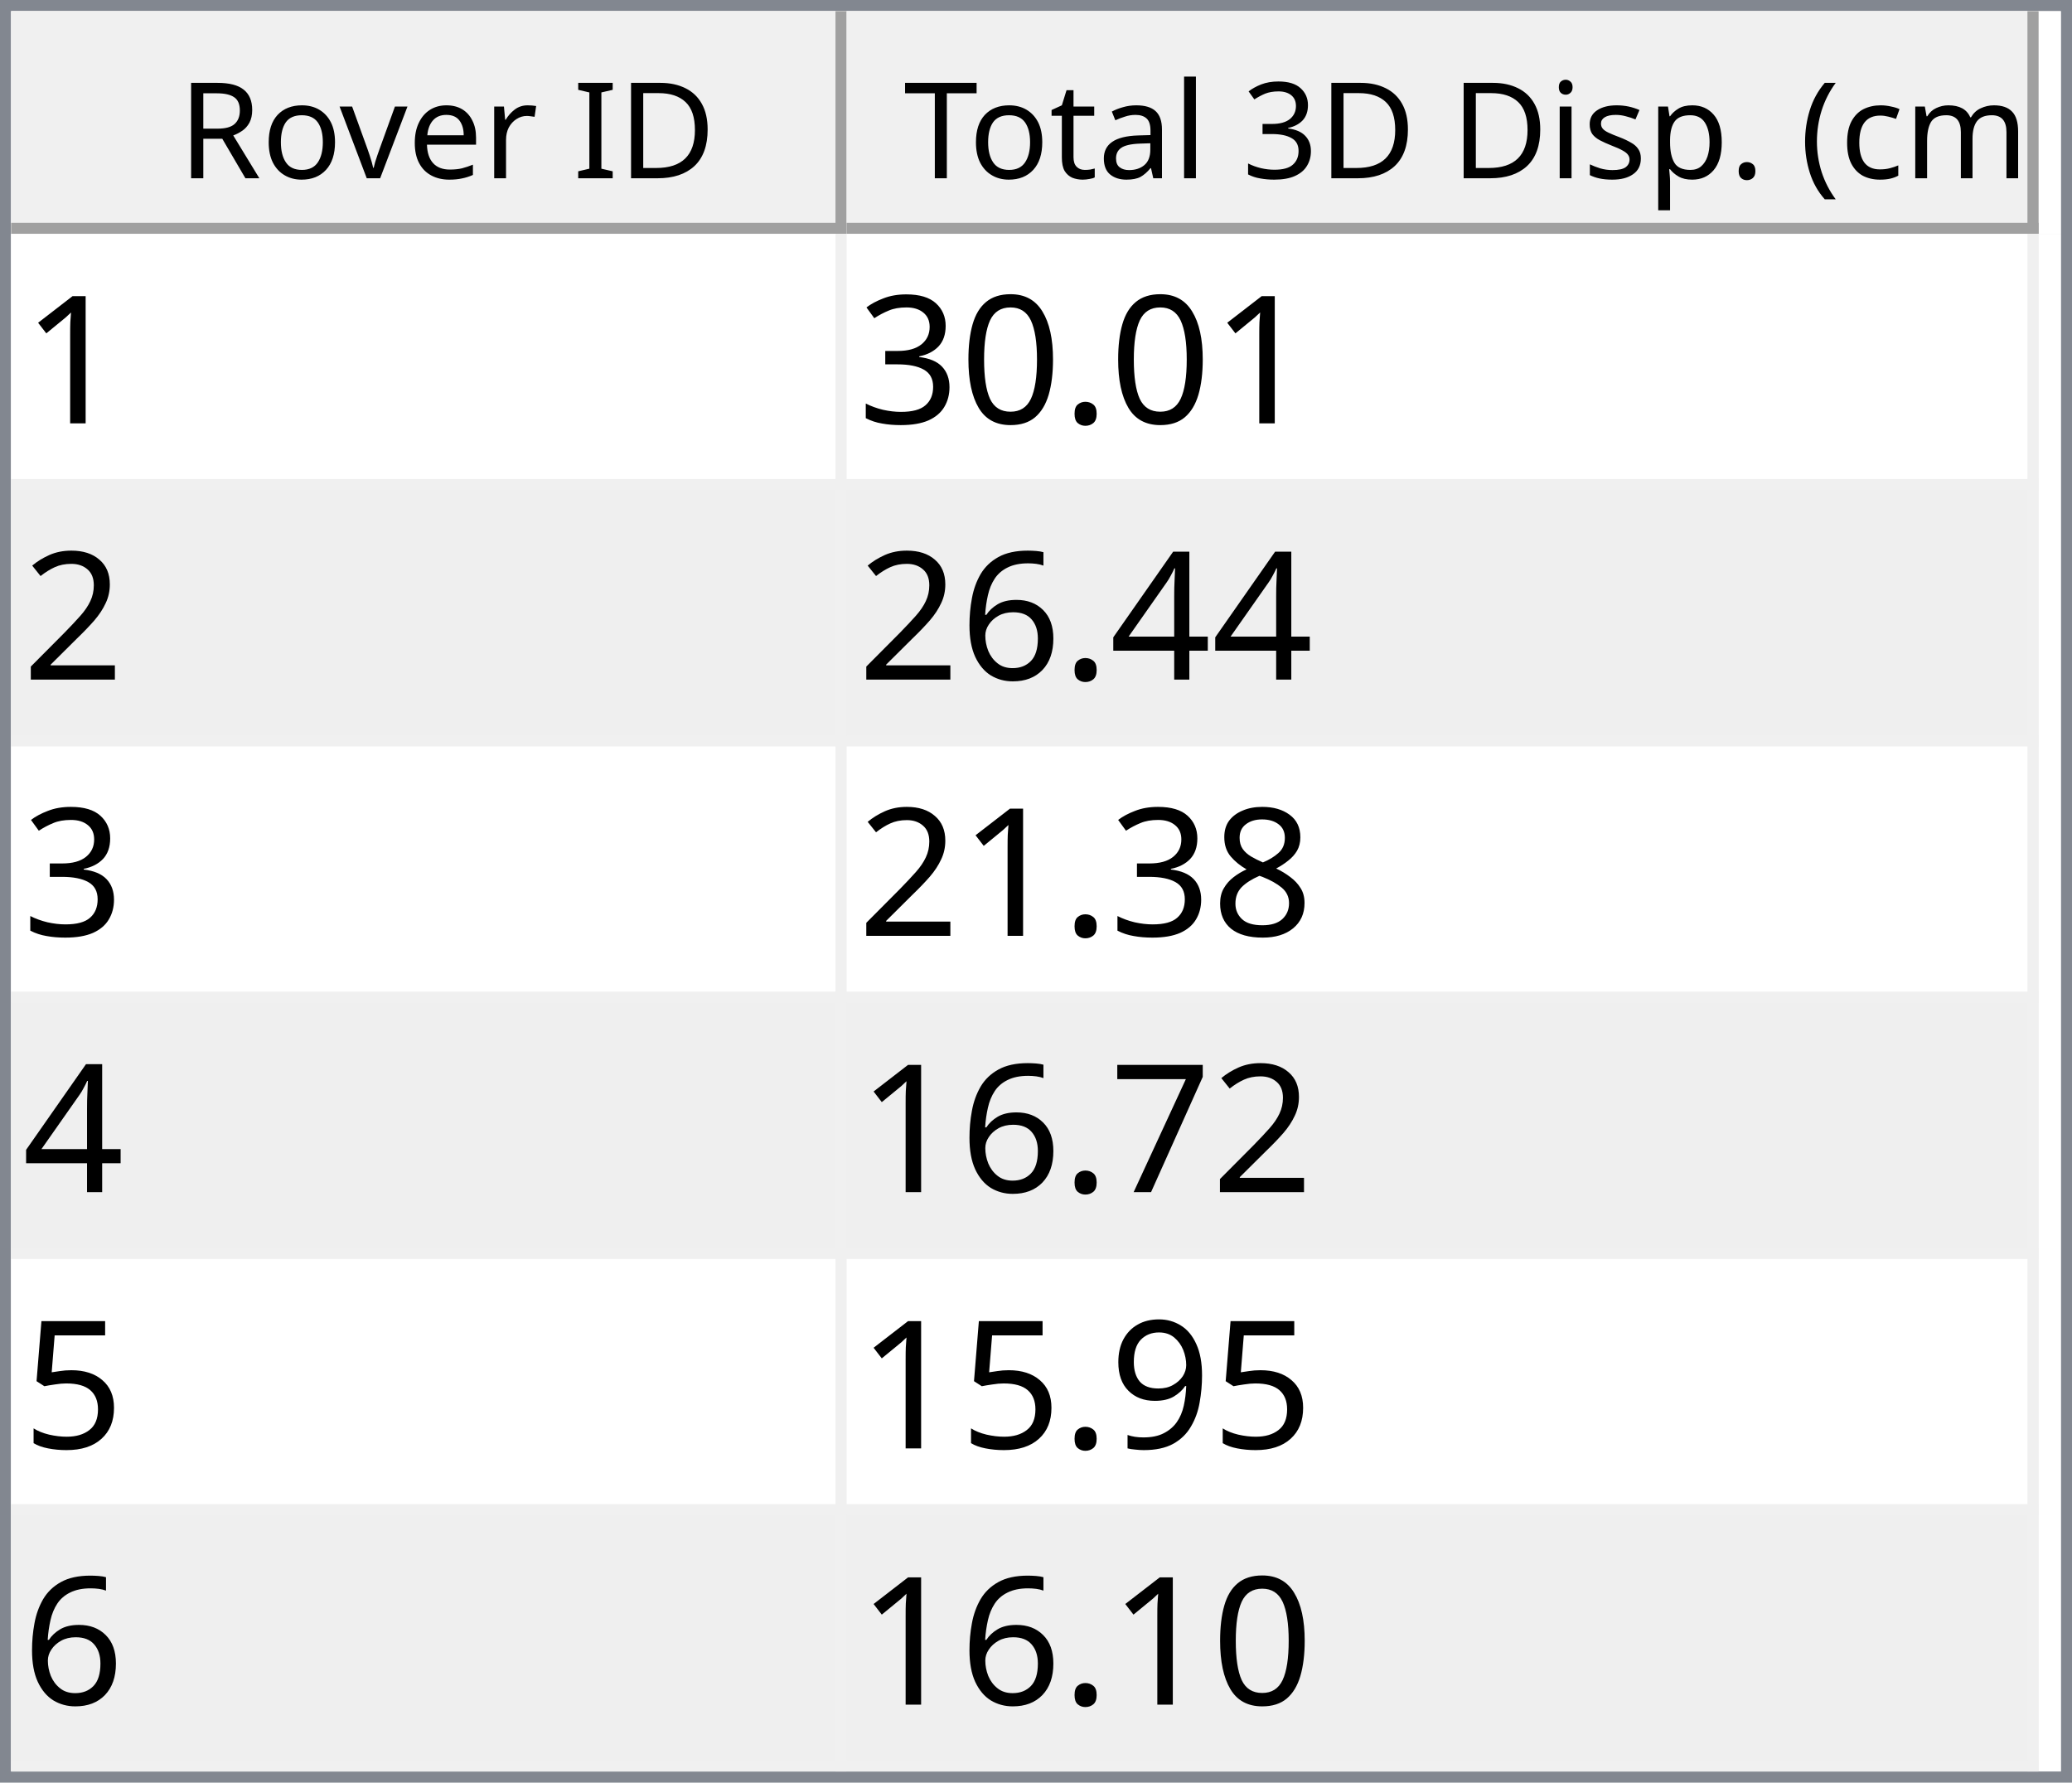
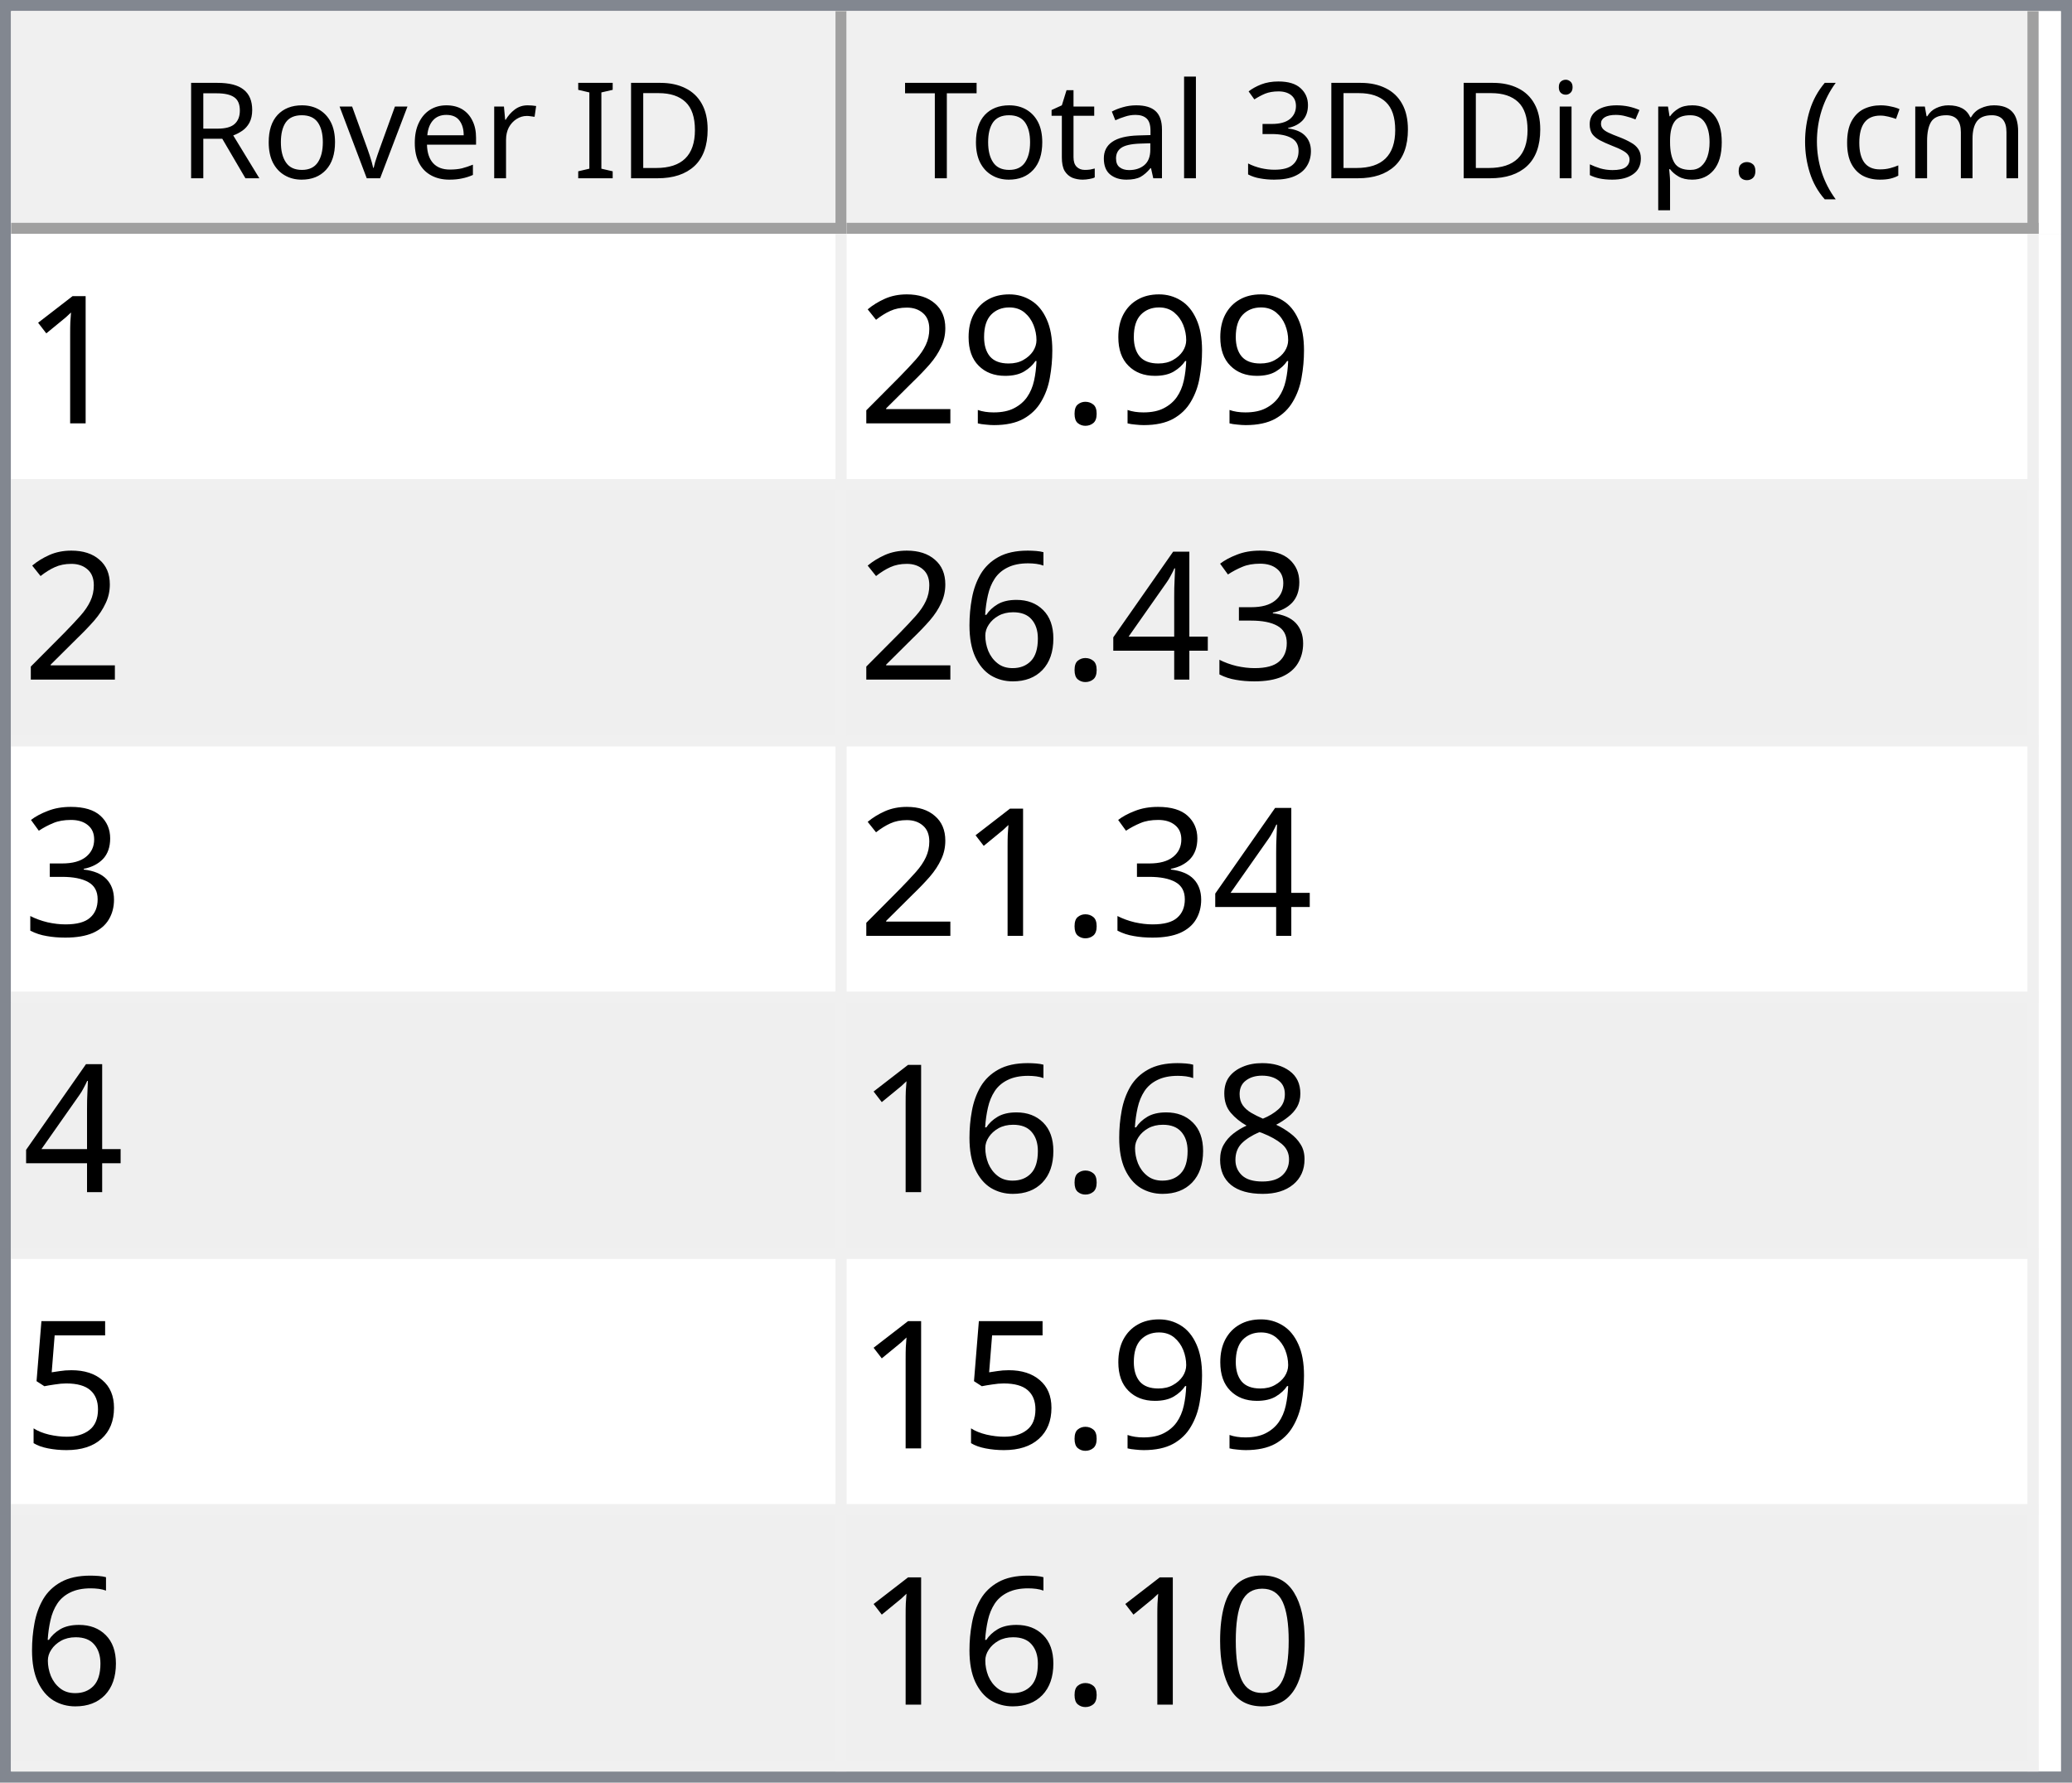
<svg xmlns="http://www.w3.org/2000/svg" style="fill-opacity:1; color-rendering:auto; color-interpolation:auto; text-rendering:auto; stroke:black; stroke-linecap:square; stroke-miterlimit:10; shape-rendering:auto; stroke-opacity:1; fill:black; stroke-dasharray:none; font-weight:normal; stroke-width:1; font-family:'Dialog'; font-style:normal; stroke-linejoin:miter; font-size:12px; stroke-dashoffset:0; image-rendering:auto;" width="186" height="160">
  <defs id="genericDefs" />
  <g>
    <defs id="defs1">
      <clipPath clipPathUnits="userSpaceOnUse" id="clipPath1">
        <path d="M0 0 L186 0 L186 160 L0 160 L0 0 Z" />
      </clipPath>
      <clipPath clipPathUnits="userSpaceOnUse" id="clipPath2">
        <path d="M0 0 L0 160 L186 160 L186 0 Z" />
      </clipPath>
      <clipPath clipPathUnits="userSpaceOnUse" id="clipPath3">
        <path d="M0 0 L0 20 L184 20 L184 0 Z" />
      </clipPath>
      <clipPath clipPathUnits="userSpaceOnUse" id="clipPath4">
        <path d="M0 0 L0 20 L75 20 L75 0 Z" />
      </clipPath>
      <clipPath clipPathUnits="userSpaceOnUse" id="clipPath5">
        <path d="M1 1 L1 19 L74 19 L74 1 Z" />
      </clipPath>
      <clipPath clipPathUnits="userSpaceOnUse" id="clipPath6">
        <path d="M0 0 L0 18 L73 18 L73 0 Z" />
      </clipPath>
      <clipPath clipPathUnits="userSpaceOnUse" id="clipPath7">
        <path d="M-0.5 -0.5 L-0.5 19.5 L74.5 19.5 L74.5 -0.5 Z" />
      </clipPath>
      <clipPath clipPathUnits="userSpaceOnUse" id="clipPath8">
        <path d="M0 0 L0 20 L107 20 L107 0 Z" />
      </clipPath>
      <clipPath clipPathUnits="userSpaceOnUse" id="clipPath9">
        <path d="M1 1 L1 19 L106 19 L106 1 Z" />
      </clipPath>
      <clipPath clipPathUnits="userSpaceOnUse" id="clipPath10">
        <path d="M0 0 L0 18 L105 18 L105 0 Z" />
      </clipPath>
      <clipPath clipPathUnits="userSpaceOnUse" id="clipPath11">
        <path d="M-0.5 -0.5 L-0.5 19.5 L106.5 19.5 L106.5 -0.5 Z" />
      </clipPath>
      <clipPath clipPathUnits="userSpaceOnUse" id="clipPath12">
        <path d="M0 0 L0 138 L184 138 L184 0 Z" />
      </clipPath>
      <clipPath clipPathUnits="userSpaceOnUse" id="clipPath13">
        <path d="M0 0 L0 138 L182 138 L182 0 Z" />
      </clipPath>
      <clipPath clipPathUnits="userSpaceOnUse" id="clipPath14">
        <path d="M-0.5 -0.5 L-0.5 137.5 L181.5 137.5 L181.5 -0.5 Z" />
      </clipPath>
      <clipPath clipPathUnits="userSpaceOnUse" id="clipPath15">
        <path d="M0 0 L0 22 L74 22 L74 0 Z" />
      </clipPath>
      <clipPath clipPathUnits="userSpaceOnUse" id="clipPath16">
        <path d="M0 0 L0 22 L106 22 L106 0 Z" />
      </clipPath>
      <font horiz-adv-x="64.551" id="font1">
        <font-face ascent="107.91" descent="25.098" units-per-em="100" style="font-style:normal; font-family:Segoe UI; font-weight:normal;" />
        <missing-glyph horiz-adv-x="64.551" d="M8.109 0 L8.109 68.266 L56.453 68.266 L56.453 0 L8.109 0 ZM15.328 7.234 L49.219 7.234 L49.219 61.031 L15.328 61.031 L15.328 7.234 Z" />
        <glyph unicode="D" horiz-adv-x="70.117" d="M9.188 0 L9.188 70.016 L28.516 70.016 Q65.531 70.016 65.531 35.891 Q65.531 19.672 55.25 9.836 Q44.969 0 27.734 0 L9.188 0 ZM17.391 62.594 L17.391 7.422 L27.828 7.422 Q41.609 7.422 49.273 14.797 Q56.938 22.172 56.938 35.688 Q56.938 62.594 28.328 62.594 L17.391 62.594 Z" />
        <glyph unicode="I" horiz-adv-x="26.611" d="M17.391 0 L9.188 0 L9.188 70.016 L17.391 70.016 L17.391 0 Z" />
        <glyph unicode=" " horiz-adv-x="27.393" d="" />
        <glyph unicode="r" horiz-adv-x="34.766" d="M34.188 41.891 Q32.078 43.5 28.125 43.5 Q23 43.5 19.555 38.672 Q16.109 33.844 16.109 25.484 L16.109 0 L8.109 0 L8.109 50 L16.109 50 L16.109 39.703 L16.312 39.703 Q18.016 44.969 21.531 47.922 Q25.047 50.875 29.391 50.875 Q32.516 50.875 34.188 50.203 L34.188 41.891 Z" />
        <glyph unicode="e" horiz-adv-x="52.295" d="M48.297 23 L12.984 23 Q13.188 14.656 17.484 10.109 Q21.781 5.562 29.297 5.562 Q37.75 5.562 44.828 11.141 L44.828 3.609 Q38.234 -1.172 27.391 -1.172 Q16.797 -1.172 10.742 5.641 Q4.688 12.453 4.688 24.812 Q4.688 36.469 11.305 43.82 Q17.922 51.172 27.734 51.172 Q37.547 51.172 42.922 44.828 Q48.297 38.484 48.297 27.203 L48.297 23 ZM40.094 29.781 Q40.047 36.719 36.75 40.578 Q33.453 44.438 27.594 44.438 Q21.922 44.438 17.969 40.383 Q14.016 36.328 13.094 29.781 L40.094 29.781 Z" />
        <glyph unicode="v" horiz-adv-x="47.9" d="M47.406 50 L27.484 0 L19.625 0 L0.688 50 L9.469 50 L22.172 13.672 Q23.578 9.672 23.922 6.688 L24.125 6.688 Q24.609 10.453 25.688 13.484 L38.969 50 L47.406 50 Z" />
        <glyph unicode="o" horiz-adv-x="58.594" d="M29 -1.172 Q17.922 -1.172 11.305 5.836 Q4.688 12.844 4.688 24.422 Q4.688 37.016 11.57 44.094 Q18.453 51.172 30.172 51.172 Q41.359 51.172 47.633 44.289 Q53.906 37.406 53.906 25.203 Q53.906 13.234 47.141 6.031 Q40.375 -1.172 29 -1.172 ZM29.594 44.438 Q21.875 44.438 17.383 39.188 Q12.891 33.938 12.891 24.703 Q12.891 15.828 17.43 10.695 Q21.969 5.562 29.594 5.562 Q37.359 5.562 41.531 10.594 Q45.703 15.625 45.703 24.906 Q45.703 34.281 41.531 39.359 Q37.359 44.438 29.594 44.438 Z" />
        <glyph unicode="R" horiz-adv-x="59.814" d="M59.375 0 L49.609 0 L37.891 19.625 Q36.281 22.359 34.766 24.289 Q33.25 26.219 31.664 27.438 Q30.078 28.656 28.25 29.219 Q26.422 29.781 24.125 29.781 L17.391 29.781 L17.391 0 L9.188 0 L9.188 70.016 L30.078 70.016 Q34.672 70.016 38.555 68.867 Q42.438 67.719 45.289 65.375 Q48.141 63.031 49.758 59.547 Q51.375 56.062 51.375 51.375 Q51.375 47.703 50.273 44.656 Q49.172 41.609 47.148 39.211 Q45.125 36.812 42.266 35.133 Q39.406 33.453 35.844 32.516 L35.844 32.328 Q37.594 31.547 38.891 30.547 Q40.188 29.547 41.359 28.18 Q42.531 26.812 43.68 25.078 Q44.828 23.344 46.234 21.047 L59.375 0 ZM17.391 62.594 L17.391 37.203 L28.516 37.203 Q31.594 37.203 34.203 38.133 Q36.812 39.062 38.719 40.797 Q40.625 42.531 41.703 45.047 Q42.781 47.562 42.781 50.688 Q42.781 56.297 39.141 59.445 Q35.5 62.594 28.609 62.594 L17.391 62.594 Z" />
        <glyph unicode=")" horiz-adv-x="30.176" d="M8.297 -15.922 L1.172 -15.922 Q16.406 2.344 16.406 26.812 Q16.406 51.469 1.078 70.016 L8.297 70.016 Q23.531 52.156 23.531 26.703 Q23.531 1.375 8.297 -15.922 Z" />
        <glyph unicode="m" horiz-adv-x="86.133" d="M79.109 0 L71.094 0 L71.094 28.719 Q71.094 37.016 68.531 40.727 Q65.969 44.438 59.906 44.438 Q54.781 44.438 51.195 39.75 Q47.609 35.062 47.609 28.516 L47.609 0 L39.594 0 L39.594 29.688 Q39.594 44.438 28.219 44.438 Q22.953 44.438 19.531 40.016 Q16.109 35.594 16.109 28.516 L16.109 0 L8.109 0 L8.109 50 L16.109 50 L16.109 42.094 L16.312 42.094 Q21.625 51.172 31.844 51.172 Q36.969 51.172 40.773 48.312 Q44.578 45.453 46 40.828 Q51.562 51.172 62.594 51.172 Q79.109 51.172 79.109 30.812 L79.109 0 Z" />
        <glyph unicode="c" horiz-adv-x="46.191" d="M42.188 2.297 Q36.422 -1.172 28.516 -1.172 Q17.828 -1.172 11.258 5.789 Q4.688 12.75 4.688 23.828 Q4.688 36.188 11.766 43.68 Q18.844 51.172 30.672 51.172 Q37.25 51.172 42.281 48.734 L42.281 40.531 Q36.719 44.438 30.375 44.438 Q22.703 44.438 17.797 38.945 Q12.891 33.453 12.891 24.516 Q12.891 15.719 17.508 10.641 Q22.125 5.562 29.891 5.562 Q36.422 5.562 42.188 9.906 L42.188 2.297 Z" />
        <glyph unicode="(" horiz-adv-x="30.176" d="M29.109 -15.922 L21.969 -15.922 Q6.844 1.375 6.844 26.703 Q6.844 52.156 21.969 70.016 L29.203 70.016 Q13.875 51.469 13.875 26.812 Q13.875 2.344 29.109 -15.922 Z" />
        <glyph unicode="." horiz-adv-x="21.68" d="M10.891 -1.078 Q8.641 -1.078 7.055 0.539 Q5.469 2.156 5.469 4.391 Q5.469 6.641 7.055 8.273 Q8.641 9.906 10.891 9.906 Q13.188 9.906 14.797 8.273 Q16.406 6.641 16.406 4.391 Q16.406 2.156 14.797 0.539 Q13.188 -1.078 10.891 -1.078 Z" />
        <glyph unicode="p" horiz-adv-x="58.789" d="M16.312 7.234 L16.109 7.234 L16.109 -23 L8.109 -23 L8.109 50 L16.109 50 L16.109 41.219 L16.312 41.219 Q22.219 51.172 33.594 51.172 Q43.266 51.172 48.688 44.461 Q54.109 37.75 54.109 26.469 Q54.109 13.922 48 6.375 Q41.891 -1.172 31.297 -1.172 Q21.578 -1.172 16.312 7.234 ZM16.109 27.391 L16.109 20.406 Q16.109 14.203 20.141 9.883 Q24.172 5.562 30.375 5.562 Q37.641 5.562 41.773 11.133 Q45.906 16.703 45.906 26.609 Q45.906 34.969 42.047 39.703 Q38.188 44.438 31.594 44.438 Q24.609 44.438 20.359 39.578 Q16.109 34.719 16.109 27.391 Z" />
        <glyph unicode="s" horiz-adv-x="42.432" d="M5.078 1.812 L5.078 10.406 Q11.625 5.562 19.484 5.562 Q30.031 5.562 30.031 12.594 Q30.031 14.594 29.125 15.992 Q28.219 17.391 26.68 18.461 Q25.141 19.531 23.07 20.383 Q21 21.234 18.609 22.172 Q15.281 23.484 12.766 24.828 Q10.25 26.172 8.57 27.859 Q6.891 29.547 6.031 31.695 Q5.172 33.844 5.172 36.719 Q5.172 40.234 6.789 42.945 Q8.406 45.656 11.086 47.484 Q13.766 49.312 17.211 50.242 Q20.656 51.172 24.312 51.172 Q30.812 51.172 35.938 48.922 L35.938 40.828 Q30.422 44.438 23.25 44.438 Q21 44.438 19.195 43.922 Q17.391 43.406 16.094 42.477 Q14.797 41.547 14.086 40.258 Q13.375 38.969 13.375 37.406 Q13.375 35.453 14.086 34.133 Q14.797 32.812 16.164 31.789 Q17.531 30.766 19.484 29.938 Q21.438 29.109 23.922 28.125 Q27.25 26.859 29.883 25.516 Q32.516 24.172 34.375 22.484 Q36.234 20.797 37.234 18.602 Q38.234 16.406 38.234 13.375 Q38.234 9.672 36.602 6.938 Q34.969 4.203 32.234 2.398 Q29.5 0.594 25.93 -0.289 Q22.359 -1.172 18.453 -1.172 Q10.75 -1.172 5.078 1.812 Z" />
        <glyph unicode="i" horiz-adv-x="24.219" d="M12.203 62.703 Q10.062 62.703 8.547 64.164 Q7.031 65.625 7.031 67.875 Q7.031 70.125 8.547 71.609 Q10.062 73.094 12.203 73.094 Q14.406 73.094 15.945 71.609 Q17.484 70.125 17.484 67.875 Q17.484 65.719 15.945 64.211 Q14.406 62.703 12.203 62.703 ZM16.109 0 L8.109 0 L8.109 50 L16.109 50 L16.109 0 Z" />
        <glyph unicode="3" horiz-adv-x="53.906" d="M46.531 19.828 Q46.531 15.094 44.75 11.211 Q42.969 7.328 39.719 4.57 Q36.469 1.812 31.93 0.297 Q27.391 -1.219 21.922 -1.219 Q11.922 -1.219 6 2.594 L6 11.188 Q13.094 5.609 22.219 5.609 Q25.875 5.609 28.828 6.539 Q31.781 7.469 33.906 9.227 Q36.031 10.984 37.18 13.477 Q38.328 15.969 38.328 19.094 Q38.328 32.812 18.797 32.812 L12.984 32.812 L12.984 39.594 L18.5 39.594 Q35.797 39.594 35.797 52.484 Q35.797 64.406 22.609 64.406 Q15.188 64.406 8.688 59.422 L8.688 67.188 Q15.375 71.188 24.609 71.188 Q29 71.188 32.57 69.969 Q36.141 68.75 38.68 66.555 Q41.219 64.359 42.609 61.281 Q44 58.203 44 54.5 Q44 40.672 30.031 36.719 L30.031 36.531 Q33.594 36.141 36.625 34.797 Q39.656 33.453 41.852 31.305 Q44.047 29.156 45.289 26.25 Q46.531 23.344 46.531 19.828 Z" />
        <glyph unicode="l" horiz-adv-x="24.219" d="M16.109 0 L8.109 0 L8.109 74.031 L16.109 74.031 L16.109 0 Z" />
        <glyph unicode="a" horiz-adv-x="50.879" d="M43.891 0 L35.891 0 L35.891 7.812 L35.688 7.812 Q30.469 -1.172 20.312 -1.172 Q12.844 -1.172 8.617 2.781 Q4.391 6.734 4.391 13.281 Q4.391 27.297 20.906 29.594 L35.891 31.688 Q35.891 44.438 25.594 44.438 Q16.547 44.438 9.281 38.281 L9.281 46.484 Q16.656 51.172 26.266 51.172 Q43.891 51.172 43.891 32.516 L43.891 0 ZM35.891 25.297 L23.828 23.641 Q18.266 22.859 15.43 20.875 Q12.594 18.891 12.594 13.875 Q12.594 10.203 15.211 7.883 Q17.828 5.562 22.172 5.562 Q28.125 5.562 32.008 9.742 Q35.891 13.922 35.891 20.312 L35.891 25.297 Z" />
        <glyph unicode="t" horiz-adv-x="33.887" d="M31.297 0.484 Q28.469 -1.078 23.828 -1.078 Q10.688 -1.078 10.688 13.578 L10.688 43.172 L2.094 43.172 L2.094 50 L10.688 50 L10.688 62.203 L18.703 64.797 L18.703 50 L31.297 50 L31.297 43.172 L18.703 43.172 L18.703 14.984 Q18.703 9.969 20.414 7.82 Q22.125 5.672 26.078 5.672 Q29.109 5.672 31.297 7.328 L31.297 0.484 Z" />
        <glyph unicode="T" horiz-adv-x="52.393" d="M50.594 62.594 L30.375 62.594 L30.375 0 L22.172 0 L22.172 62.594 L2 62.594 L2 70.016 L50.594 70.016 L50.594 62.594 Z" />
      </font>
      <font horiz-adv-x="75.0" id="font2">
        <font-face ascent="100.537" descent="21.973" units-per-em="100" style="font-style:normal; font-family:sans-serif; font-weight:normal;" />
        <missing-glyph horiz-adv-x="75.0" d="M12.5 0 L12.5 62.5 L62.5 62.5 L62.5 0 L12.5 0 ZM14.062 1.562 L60.938 1.562 L60.938 60.938 L14.062 60.938 L14.062 1.562 Z" />
        <glyph unicode="1" horiz-adv-x="55.615" d="M37.25 0 L28.469 0 L28.469 56 Q25.297 52.984 20.141 49.953 Q14.984 46.922 10.891 45.406 L10.891 53.906 Q18.266 57.375 23.781 62.305 Q29.297 67.234 31.594 71.875 L37.25 71.875 L37.25 0 Z" />
        <glyph unicode="." horiz-adv-x="27.783" d="M9.078 0 L9.078 10.016 L19.094 10.016 L19.094 0 L9.078 0 Z" />
-         <glyph unicode="0" horiz-adv-x="55.615" d="M4.156 35.297 Q4.156 48 6.766 55.742 Q9.375 63.484 14.523 67.68 Q19.672 71.875 27.484 71.875 Q33.25 71.875 37.594 69.555 Q41.938 67.234 44.773 62.867 Q47.609 58.5 49.219 52.227 Q50.828 45.953 50.828 35.297 Q50.828 22.703 48.242 14.969 Q45.656 7.234 40.508 3.008 Q35.359 -1.219 27.484 -1.219 Q17.141 -1.219 11.234 6.203 Q4.156 15.141 4.156 35.297 ZM13.188 35.297 Q13.188 17.672 17.312 11.836 Q21.438 6 27.484 6 Q33.547 6 37.672 11.859 Q41.797 17.719 41.797 35.297 Q41.797 52.984 37.672 58.789 Q33.547 64.594 27.391 64.594 Q21.344 64.594 17.719 59.469 Q13.188 52.938 13.188 35.297 Z" />
+         <glyph unicode="9" horiz-adv-x="55.615" d="M5.469 16.547 L13.922 17.328 Q14.984 11.375 18.016 8.688 Q21.047 6 25.781 6 Q29.828 6 32.883 7.859 Q35.938 9.719 37.891 12.82 Q39.844 15.922 41.164 21.195 Q42.484 26.469 42.484 31.938 Q42.484 32.516 42.438 33.688 Q39.797 29.5 35.234 26.883 Q30.672 24.266 25.344 24.266 Q16.453 24.266 10.305 30.711 Q4.156 37.156 4.156 47.703 Q4.156 58.594 10.578 65.234 Q17 71.875 26.656 71.875 Q33.641 71.875 39.43 68.117 Q45.219 64.359 48.219 57.398 Q51.219 50.438 51.219 37.25 Q51.219 23.531 48.242 15.406 Q45.266 7.281 39.383 3.031 Q33.5 -1.219 25.594 -1.219 Q17.188 -1.219 11.867 3.445 Q6.547 8.109 5.469 16.547 ZM41.453 48.141 Q41.453 55.719 37.43 60.156 Q33.406 64.594 27.734 64.594 Q21.875 64.594 17.531 59.812 Q13.188 55.031 13.188 47.406 Q13.188 40.578 17.312 36.305 Q21.438 32.031 27.484 32.031 Q33.594 32.031 37.523 36.305 Q41.453 40.578 41.453 48.141 Z" />
+         <glyph unicode="2" horiz-adv-x="55.615" d="M50.344 8.453 L50.344 0 L3.031 0 Q2.938 3.172 4.047 6.109 Q5.859 10.938 9.836 15.625 Q13.812 20.312 21.344 26.469 Q33.016 36.031 37.117 41.625 Q41.219 47.219 41.219 52.203 Q41.219 57.422 37.477 61.008 Q33.734 64.594 27.734 64.594 Q21.391 64.594 17.578 60.789 Q13.766 56.984 13.719 50.25 L4.688 51.172 Q5.609 61.281 11.664 66.578 Q17.719 71.875 27.938 71.875 Q38.234 71.875 44.242 66.164 Q50.25 60.453 50.25 52 Q50.25 47.703 48.492 43.555 Q46.734 39.406 42.656 34.812 Q38.578 30.219 29.109 22.219 Q21.188 15.578 18.945 13.211 Q16.703 10.844 15.234 8.453 L50.344 8.453 Z" />
        <glyph unicode="3" horiz-adv-x="55.615" d="M4.203 18.891 L12.984 20.062 Q14.5 12.594 18.141 9.297 Q21.781 6 27 6 Q33.203 6 37.477 10.297 Q41.75 14.594 41.75 20.953 Q41.75 27 37.797 30.93 Q33.844 34.859 27.734 34.859 Q25.25 34.859 21.531 33.891 L22.516 41.609 Q23.391 41.5 23.922 41.5 Q29.547 41.5 34.039 44.43 Q38.531 47.359 38.531 53.469 Q38.531 58.297 35.258 61.477 Q31.984 64.656 26.812 64.656 Q21.688 64.656 18.266 61.43 Q14.844 58.203 13.875 51.766 L5.078 53.328 Q6.688 62.156 12.398 67.016 Q18.109 71.875 26.609 71.875 Q32.469 71.875 37.398 69.359 Q42.328 66.844 44.945 62.5 Q47.562 58.156 47.562 53.266 Q47.562 48.641 45.07 44.828 Q42.578 41.016 37.703 38.766 Q44.047 37.312 47.562 32.695 Q51.078 28.078 51.078 21.141 Q51.078 11.766 44.242 5.25 Q37.406 -1.266 26.953 -1.266 Q17.531 -1.266 11.305 4.352 Q5.078 9.969 4.203 18.891 Z" />
-         <glyph unicode="2" horiz-adv-x="55.615" d="M50.344 8.453 L50.344 0 L3.031 0 Q2.938 3.172 4.047 6.109 Q5.859 10.938 9.836 15.625 Q13.812 20.312 21.344 26.469 Q33.016 36.031 37.117 41.625 Q41.219 47.219 41.219 52.203 Q41.219 57.422 37.477 61.008 Q33.734 64.594 27.734 64.594 Q21.391 64.594 17.578 60.789 Q13.766 56.984 13.719 50.25 L4.688 51.172 Q5.609 61.281 11.664 66.578 Q17.719 71.875 27.938 71.875 Q38.234 71.875 44.242 66.164 Q50.25 60.453 50.25 52 Q50.25 47.703 48.492 43.555 Q46.734 39.406 42.656 34.812 Q38.578 30.219 29.109 22.219 Q21.188 15.578 18.945 13.211 Q16.703 10.844 15.234 8.453 L50.344 8.453 Z" />
        <glyph unicode="4" horiz-adv-x="55.615" d="M32.328 0 L32.328 17.141 L1.266 17.141 L1.266 25.203 L33.938 71.578 L41.109 71.578 L41.109 25.203 L50.781 25.203 L50.781 17.141 L41.109 17.141 L41.109 0 L32.328 0 ZM32.328 25.203 L32.328 57.469 L9.906 25.203 L32.328 25.203 Z" />
        <glyph unicode="6" horiz-adv-x="55.615" d="M49.75 54.047 L41.016 53.375 Q39.844 58.547 37.703 60.891 Q34.125 64.656 28.906 64.656 Q24.703 64.656 21.531 62.312 Q17.391 59.281 14.992 53.469 Q12.594 47.656 12.5 36.922 Q15.672 41.75 20.266 44.094 Q24.859 46.438 29.891 46.438 Q38.672 46.438 44.852 39.969 Q51.031 33.5 51.031 23.25 Q51.031 16.5 48.125 10.719 Q45.219 4.938 40.141 1.859 Q35.062 -1.219 28.609 -1.219 Q17.625 -1.219 10.695 6.859 Q3.766 14.938 3.766 33.5 Q3.766 54.25 11.422 63.672 Q18.109 71.875 29.438 71.875 Q37.891 71.875 43.289 67.141 Q48.688 62.406 49.75 54.047 ZM13.875 23.188 Q13.875 18.656 15.797 14.508 Q17.719 10.359 21.188 8.18 Q24.656 6 28.469 6 Q34.031 6 38.039 10.492 Q42.047 14.984 42.047 22.703 Q42.047 30.125 38.086 34.398 Q34.125 38.672 28.125 38.672 Q22.172 38.672 18.023 34.398 Q13.875 30.125 13.875 23.188 Z" />
        <glyph unicode="8" horiz-adv-x="55.615" d="M17.672 38.812 Q12.203 40.828 9.57 44.539 Q6.938 48.25 6.938 53.422 Q6.938 61.234 12.555 66.555 Q18.172 71.875 27.484 71.875 Q36.859 71.875 42.578 66.43 Q48.297 60.984 48.297 53.172 Q48.297 48.188 45.68 44.508 Q43.062 40.828 37.75 38.812 Q44.344 36.672 47.781 31.883 Q51.219 27.094 51.219 20.453 Q51.219 11.281 44.727 5.031 Q38.234 -1.219 27.641 -1.219 Q17.047 -1.219 10.547 5.055 Q4.047 11.328 4.047 20.703 Q4.047 27.688 7.594 32.398 Q11.141 37.109 17.672 38.812 ZM15.922 53.719 Q15.922 48.641 19.195 45.414 Q22.469 42.188 27.688 42.188 Q32.766 42.188 36.016 45.383 Q39.266 48.578 39.266 53.219 Q39.266 58.062 35.914 61.359 Q32.562 64.656 27.594 64.656 Q22.562 64.656 19.242 61.43 Q15.922 58.203 15.922 53.719 ZM13.094 20.656 Q13.094 16.891 14.875 13.375 Q16.656 9.859 20.172 7.93 Q23.688 6 27.734 6 Q34.031 6 38.133 10.055 Q42.234 14.109 42.234 20.359 Q42.234 26.703 38.016 30.859 Q33.797 35.016 27.438 35.016 Q21.234 35.016 17.164 30.914 Q13.094 26.812 13.094 20.656 Z" />
-         <glyph unicode="7" horiz-adv-x="55.615" d="M4.734 62.203 L4.734 70.656 L51.078 70.656 L51.078 63.812 Q44.234 56.547 37.523 44.484 Q30.812 32.422 27.156 19.672 Q24.516 10.688 23.781 0 L14.75 0 Q14.891 8.453 18.062 20.414 Q21.234 32.375 27.172 43.484 Q33.109 54.594 39.797 62.203 L4.734 62.203 Z" />
        <glyph unicode="5" horiz-adv-x="55.615" d="M4.156 18.75 L13.375 19.531 Q14.406 12.797 18.141 9.398 Q21.875 6 27.156 6 Q33.5 6 37.891 10.789 Q42.281 15.578 42.281 23.484 Q42.281 31 38.062 35.352 Q33.844 39.703 27 39.703 Q22.75 39.703 19.336 37.773 Q15.922 35.844 13.969 32.766 L5.719 33.844 L12.641 70.609 L48.25 70.609 L48.25 62.203 L19.672 62.203 L15.828 42.969 Q22.266 47.469 29.344 47.469 Q38.719 47.469 45.164 40.969 Q51.609 34.469 51.609 24.266 Q51.609 14.547 45.953 7.469 Q39.062 -1.219 27.156 -1.219 Q17.391 -1.219 11.211 4.25 Q5.031 9.719 4.156 18.75 Z" />
-         <glyph unicode="9" horiz-adv-x="55.615" d="M5.469 16.547 L13.922 17.328 Q14.984 11.375 18.016 8.688 Q21.047 6 25.781 6 Q29.828 6 32.883 7.859 Q35.938 9.719 37.891 12.82 Q39.844 15.922 41.164 21.195 Q42.484 26.469 42.484 31.938 Q42.484 32.516 42.438 33.688 Q39.797 29.5 35.234 26.883 Q30.672 24.266 25.344 24.266 Q16.453 24.266 10.305 30.711 Q4.156 37.156 4.156 47.703 Q4.156 58.594 10.578 65.234 Q17 71.875 26.656 71.875 Q33.641 71.875 39.43 68.117 Q45.219 64.359 48.219 57.398 Q51.219 50.438 51.219 37.25 Q51.219 23.531 48.242 15.406 Q45.266 7.281 39.383 3.031 Q33.5 -1.219 25.594 -1.219 Q17.188 -1.219 11.867 3.445 Q6.547 8.109 5.469 16.547 ZM41.453 48.141 Q41.453 55.719 37.43 60.156 Q33.406 64.594 27.734 64.594 Q21.875 64.594 17.531 59.812 Q13.188 55.031 13.188 47.406 Q13.188 40.578 17.312 36.305 Q21.438 32.031 27.484 32.031 Q33.594 32.031 37.523 36.305 Q41.453 40.578 41.453 48.141 Z" />
+         <glyph unicode="0" horiz-adv-x="55.615" d="M4.156 35.297 Q4.156 48 6.766 55.742 Q9.375 63.484 14.523 67.68 Q19.672 71.875 27.484 71.875 Q33.25 71.875 37.594 69.555 Q41.938 67.234 44.773 62.867 Q47.609 58.5 49.219 52.227 Q50.828 45.953 50.828 35.297 Q50.828 22.703 48.242 14.969 Q45.656 7.234 40.508 3.008 Q35.359 -1.219 27.484 -1.219 Q17.141 -1.219 11.234 6.203 Q4.156 15.141 4.156 35.297 ZM13.188 35.297 Q13.188 17.672 17.312 11.836 Q21.438 6 27.484 6 Q33.547 6 37.672 11.859 Q41.797 17.719 41.797 35.297 Q41.797 52.984 37.672 58.789 Q33.547 64.594 27.391 64.594 Q21.344 64.594 17.719 59.469 Q13.188 52.938 13.188 35.297 Z" />
      </font>
    </defs>
    <g style="fill:white; stroke:white;">
      <rect x="0" y="0" width="186" style="clip-path:url(#clipPath1); stroke:none;" height="160" />
    </g>
    <g style="fill:white; text-rendering:optimizeSpeed; color-rendering:optimizeSpeed; image-rendering:optimizeSpeed; shape-rendering:crispEdges; stroke:white; color-interpolation:sRGB;">
      <rect x="0" width="186" height="160" y="0" style="stroke:none;" />
      <path style="stroke:none;" d="M0 160 L186 160 L186 0 L0 0 Z" />
    </g>
    <g style="fill:rgb(240,240,240); font-family:'Segoe UI'; stroke:rgb(240,240,240);">
      <rect x="0" y="0" width="186" style="clip-path:url(#clipPath2); stroke:none;" height="160" />
    </g>
    <g style="fill:rgb(130,135,144); font-family:'Segoe UI'; stroke:rgb(130,135,144);">
      <path d="M0 0 L186 0 L186 160 L0 160 L0 0 ZM1 1 L185 1 L185 159 L1 159 L1 1 Z" style="fill-rule:evenodd; clip-path:url(#clipPath2); stroke:none;" />
    </g>
    <g style="fill:white; font-family:'Segoe UI'; stroke:white;" transform="translate(1,1)">
      <rect x="0" y="0" width="184" style="clip-path:url(#clipPath3); stroke:none;" height="20" />
    </g>
    <g style="fill:rgb(240,240,240); font-family:'Segoe UI'; stroke:rgb(240,240,240);" transform="translate(1,1)">
      <rect x="0" y="0" width="75" style="clip-path:url(#clipPath4); stroke:none;" height="20" />
    </g>
    <g style="font-family:'Segoe UI';" transform="translate(2,2)">
      <text x="14" xml:space="preserve" y="14" style="clip-path:url(#clipPath6); stroke:none;">Rover ID</text>
    </g>
    <g style="fill:rgb(160,160,160); font-family:'Segoe UI'; stroke:rgb(160,160,160); stroke-linejoin:bevel;" transform="translate(1.5,1.5)">
      <line x1="74" x2="74" y1="0" style="fill:none; clip-path:url(#clipPath7);" y2="19" />
    </g>
    <g style="fill:rgb(160,160,160); font-family:'Segoe UI'; stroke:rgb(160,160,160); stroke-linejoin:bevel;" transform="matrix(1,0,0,1,1,1) translate(0.5,0.5)">
      <line x1="0" x2="74" y1="19" style="fill:none; clip-path:url(#clipPath7);" y2="19" />
    </g>
    <g style="fill:rgb(240,240,240); font-family:'Segoe UI'; stroke:rgb(240,240,240);" transform="translate(76,1)">
      <rect x="0" y="0" width="107" style="clip-path:url(#clipPath8); stroke:none;" height="20" />
    </g>
    <g style="font-family:'Segoe UI';" transform="translate(77,2)">
      <text x="1" xml:space="preserve" y="14" style="clip-path:url(#clipPath10); stroke:none;"> Total 3D Disp. (cm)</text>
    </g>
    <g style="fill:rgb(160,160,160); font-family:'Segoe UI'; stroke:rgb(160,160,160); stroke-linejoin:bevel;" transform="translate(76.5,1.5)">
      <line x1="106" x2="106" y1="0" style="fill:none; clip-path:url(#clipPath11);" y2="19" />
    </g>
    <g style="fill:rgb(160,160,160); font-family:'Segoe UI'; stroke:rgb(160,160,160); stroke-linejoin:bevel;" transform="matrix(1,0,0,1,76,1) translate(0.5,0.5)">
      <line x1="0" x2="106" y1="19" style="fill:none; clip-path:url(#clipPath11);" y2="19" />
    </g>
    <g style="fill:white; font-family:'Segoe UI'; stroke:white;" transform="translate(1,21)">
      <rect x="0" y="0" width="184" style="clip-path:url(#clipPath12); stroke:none;" height="138" />
    </g>
    <g style="fill:rgb(240,240,240); font-size:16px; font-family:sans-serif; stroke:rgb(240,240,240);" transform="translate(1,21)">
      <rect x="0" y="0" width="182" style="clip-path:url(#clipPath13); stroke:none;" height="138" />
      <line transform="translate(0.5,0.5)" x1="0" x2="181" y1="22" style="clip-path:url(#clipPath14); fill:none; stroke-linejoin:bevel;" y2="22" />
    </g>
    <g transform="matrix(1,0,0,1,1,21) translate(0.5,0.5)" style="fill:rgb(240,240,240); font-size:16px; font-family:sans-serif; stroke:rgb(240,240,240); stroke-linejoin:bevel;">
      <line x1="0" x2="181" y1="45" style="fill:none; clip-path:url(#clipPath14);" y2="45" />
    </g>
    <g transform="matrix(1,0,0,1,1,21) translate(0.5,0.5)" style="fill:rgb(240,240,240); font-size:16px; font-family:sans-serif; stroke:rgb(240,240,240); stroke-linejoin:bevel;">
      <line x1="0" x2="181" y1="68" style="fill:none; clip-path:url(#clipPath14);" y2="68" />
    </g>
    <g transform="matrix(1,0,0,1,1,21) translate(0.5,0.5)" style="fill:rgb(240,240,240); font-size:16px; font-family:sans-serif; stroke:rgb(240,240,240); stroke-linejoin:bevel;">
      <line x1="0" x2="181" y1="91" style="fill:none; clip-path:url(#clipPath14);" y2="91" />
    </g>
    <g transform="matrix(1,0,0,1,1,21) translate(0.5,0.5)" style="fill:rgb(240,240,240); font-size:16px; font-family:sans-serif; stroke:rgb(240,240,240); stroke-linejoin:bevel;">
      <line x1="0" x2="181" y1="114" style="fill:none; clip-path:url(#clipPath14);" y2="114" />
    </g>
    <g transform="matrix(1,0,0,1,1,21) translate(0.5,0.5)" style="fill:rgb(240,240,240); font-size:16px; font-family:sans-serif; stroke:rgb(240,240,240); stroke-linejoin:bevel;">
      <line x1="0" x2="181" y1="137" style="fill:none; clip-path:url(#clipPath14);" y2="137" />
    </g>
    <g transform="matrix(1,0,0,1,1,21) translate(0.5,0.5)" style="fill:rgb(240,240,240); font-size:16px; font-family:sans-serif; stroke:rgb(240,240,240); stroke-linejoin:bevel;">
      <line x1="74" x2="74" y1="0" style="fill:none; clip-path:url(#clipPath14);" y2="137" />
    </g>
    <g transform="matrix(1,0,0,1,1,21) translate(0.5,0.5)" style="fill:rgb(240,240,240); font-size:16px; font-family:sans-serif; stroke:rgb(240,240,240); stroke-linejoin:bevel;">
      <line x1="181" x2="181" y1="0" style="fill:none; clip-path:url(#clipPath14);" y2="137" />
    </g>
    <g style="fill:white; font-size:16px; font-family:sans-serif; stroke:white;" transform="matrix(1,0,0,1,1,21)">
      <rect x="0" y="0" width="74" style="clip-path:url(#clipPath15); stroke:none;" height="22" />
      <text x="1" y="17" style="fill:black; clip-path:url(#clipPath15); stroke:none;" xml:space="preserve">1</text>
    </g>
    <g style="fill:white; font-size:16px; font-family:sans-serif; stroke:white;" transform="matrix(1,0,0,1,1,21) translate(75,0)">
      <rect x="0" y="0" width="106" style="clip-path:url(#clipPath16); stroke:none;" height="22" />
-       <text x="1" y="17" style="fill:black; clip-path:url(#clipPath16); stroke:none;" xml:space="preserve">30.01</text>
+       <text x="1" y="17" style="fill:black; clip-path:url(#clipPath16); stroke:none;" xml:space="preserve">29.99</text>
    </g>
    <g style="fill:rgb(239,239,239); font-size:16px; font-family:sans-serif; stroke:rgb(239,239,239);" transform="matrix(1,0,0,1,1,21) translate(0,23)">
      <rect x="0" y="0" width="74" style="clip-path:url(#clipPath15); stroke:none;" height="22" />
      <text x="1" y="17" style="fill:black; clip-path:url(#clipPath15); stroke:none;" xml:space="preserve">2</text>
    </g>
    <g style="fill:rgb(239,239,239); font-size:16px; font-family:sans-serif; stroke:rgb(239,239,239);" transform="matrix(1,0,0,1,1,21) translate(75,23)">
      <rect x="0" y="0" width="106" style="clip-path:url(#clipPath16); stroke:none;" height="22" />
-       <text x="1" y="17" style="fill:black; clip-path:url(#clipPath16); stroke:none;" xml:space="preserve">26.44</text>
+       <text x="1" y="17" style="fill:black; clip-path:url(#clipPath16); stroke:none;" xml:space="preserve">26.43</text>
    </g>
    <g style="fill:white; font-size:16px; font-family:sans-serif; stroke:white;" transform="matrix(1,0,0,1,1,21) translate(0,46)">
      <rect x="0" y="0" width="74" style="clip-path:url(#clipPath15); stroke:none;" height="22" />
      <text x="1" y="17" style="fill:black; clip-path:url(#clipPath15); stroke:none;" xml:space="preserve">3</text>
    </g>
    <g style="fill:white; font-size:16px; font-family:sans-serif; stroke:white;" transform="matrix(1,0,0,1,1,21) translate(75,46)">
      <rect x="0" y="0" width="106" style="clip-path:url(#clipPath16); stroke:none;" height="22" />
-       <text x="1" y="17" style="fill:black; clip-path:url(#clipPath16); stroke:none;" xml:space="preserve">21.38</text>
+       <text x="1" y="17" style="fill:black; clip-path:url(#clipPath16); stroke:none;" xml:space="preserve">21.34</text>
    </g>
    <g style="fill:rgb(239,239,239); font-size:16px; font-family:sans-serif; stroke:rgb(239,239,239);" transform="matrix(1,0,0,1,1,21) translate(0,69)">
      <rect x="0" y="0" width="74" style="clip-path:url(#clipPath15); stroke:none;" height="22" />
      <text x="1" y="17" style="fill:black; clip-path:url(#clipPath15); stroke:none;" xml:space="preserve">4</text>
    </g>
    <g style="fill:rgb(239,239,239); font-size:16px; font-family:sans-serif; stroke:rgb(239,239,239);" transform="matrix(1,0,0,1,1,21) translate(75,69)">
      <rect x="0" y="0" width="106" style="clip-path:url(#clipPath16); stroke:none;" height="22" />
-       <text x="1" y="17" style="fill:black; clip-path:url(#clipPath16); stroke:none;" xml:space="preserve">16.72</text>
+       <text x="1" y="17" style="fill:black; clip-path:url(#clipPath16); stroke:none;" xml:space="preserve">16.68</text>
    </g>
    <g style="fill:white; font-size:16px; font-family:sans-serif; stroke:white;" transform="matrix(1,0,0,1,1,21) translate(0,92)">
      <rect x="0" y="0" width="74" style="clip-path:url(#clipPath15); stroke:none;" height="22" />
      <text x="1" y="17" style="fill:black; clip-path:url(#clipPath15); stroke:none;" xml:space="preserve">5</text>
    </g>
    <g style="fill:white; font-size:16px; font-family:sans-serif; stroke:white;" transform="matrix(1,0,0,1,1,21) translate(75,92)">
      <rect x="0" y="0" width="106" style="clip-path:url(#clipPath16); stroke:none;" height="22" />
-       <text x="1" y="17" style="fill:black; clip-path:url(#clipPath16); stroke:none;" xml:space="preserve">15.95</text>
+       <text x="1" y="17" style="fill:black; clip-path:url(#clipPath16); stroke:none;" xml:space="preserve">15.99</text>
    </g>
    <g style="fill:rgb(239,239,239); font-size:16px; font-family:sans-serif; stroke:rgb(239,239,239);" transform="matrix(1,0,0,1,1,21) translate(0,115)">
      <rect x="0" y="0" width="74" style="clip-path:url(#clipPath15); stroke:none;" height="22" />
      <text x="1" y="17" style="fill:black; clip-path:url(#clipPath15); stroke:none;" xml:space="preserve">6</text>
    </g>
    <g style="fill:rgb(239,239,239); font-size:16px; font-family:sans-serif; stroke:rgb(239,239,239);" transform="matrix(1,0,0,1,1,21) translate(75,115)">
      <rect x="0" y="0" width="106" style="clip-path:url(#clipPath16); stroke:none;" height="22" />
      <text x="1" y="17" style="fill:black; clip-path:url(#clipPath16); stroke:none;" xml:space="preserve">16.10</text>
    </g>
  </g>
</svg>
